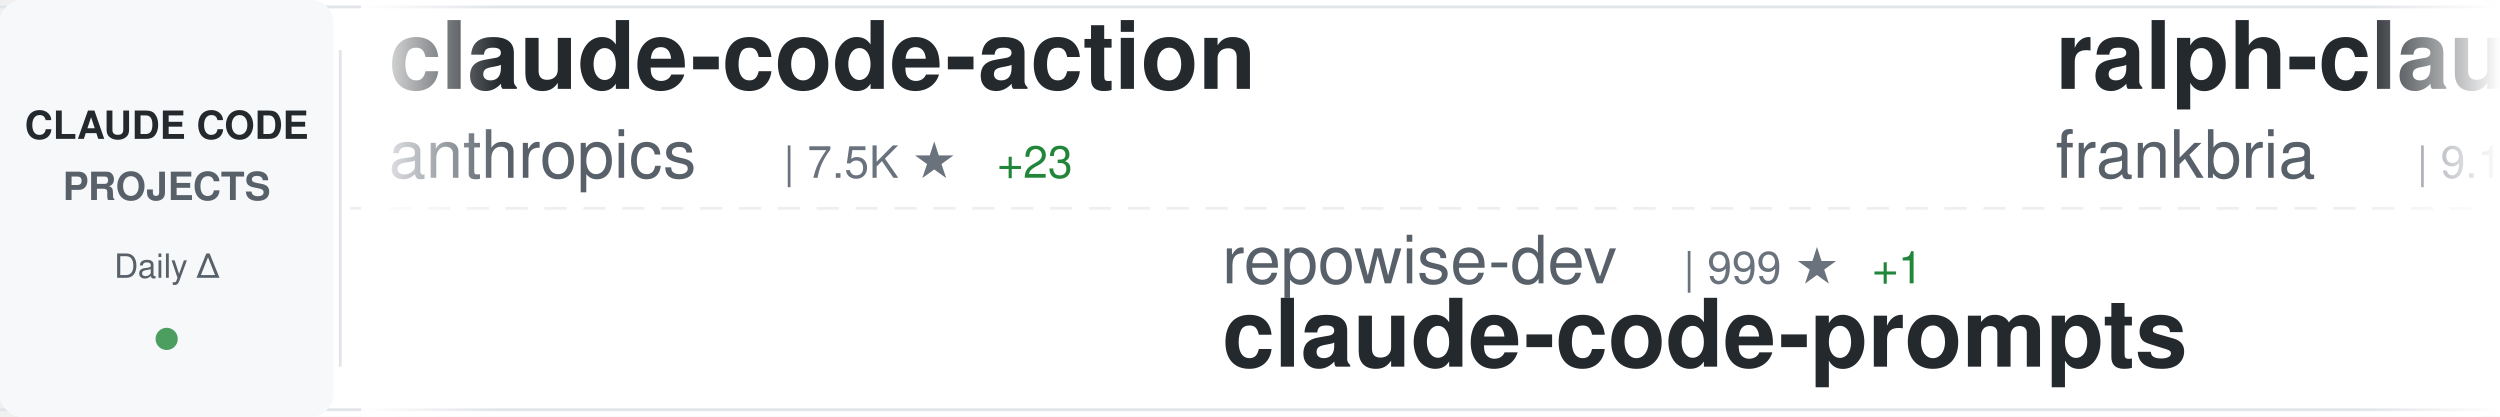
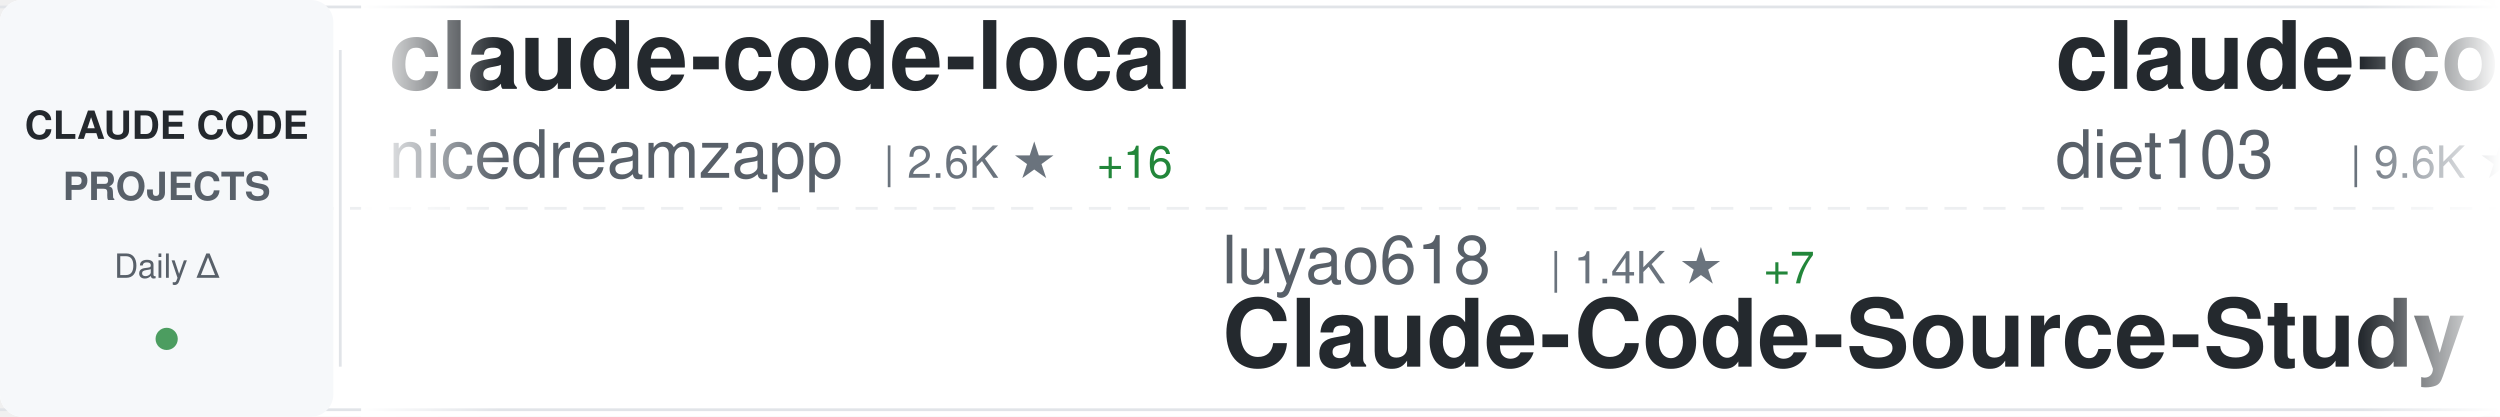
<svg xmlns="http://www.w3.org/2000/svg" width="900" height="150">
  <defs>
    <linearGradient id="awesomeLeftFade" x1="0%" y1="0%" x2="100%" y2="0%">
      <stop offset="0%" style="stop-color:#ffffff;stop-opacity:1" />
      <stop offset="100%" style="stop-color:#ffffff;stop-opacity:0" />
    </linearGradient>
    <linearGradient id="awesomeRightFade" x1="0%" y1="0%" x2="100%" y2="0%">
      <stop offset="0%" style="stop-color:#ffffff;stop-opacity:0" />
      <stop offset="100%" style="stop-color:#ffffff;stop-opacity:1" />
    </linearGradient>
  </defs>
  <rect width="900" height="150" fill="#ffffff" rx="8" />
  <rect x="0" y="2" width="900" height="1" fill="#e1e4e8" />
  <rect x="0" y="147" width="900" height="1" fill="#e1e4e8" />
  <line x1="0" y1="75" x2="900" y2="75" stroke="#e1e4e8" stroke-width="1" stroke-dasharray="8 6" opacity="0.6" />
  <rect x="0" y="0" width="120" height="150" fill="#f6f8fa" rx="8" />
  <text x="60" y="50" font-family="-apple-system, BlinkMacSystemFont, 'Segoe UI', Helvetica, Arial, sans-serif" font-size="14" font-weight="600" fill="#24292e" text-anchor="middle">CLAUDE CODE</text>
  <text x="60" y="72" font-family="-apple-system, BlinkMacSystemFont, 'Segoe UI', Helvetica, Arial, sans-serif" font-size="14" font-weight="600" fill="#586069" text-anchor="middle">PROJECTS</text>
  <text x="60" y="100" font-family="-apple-system, BlinkMacSystemFont, 'Segoe UI', Helvetica, Arial, sans-serif" font-size="12" font-weight="500" fill="#586069" text-anchor="middle">Daily Δ</text>
  <circle cx="60" cy="122" r="4" fill="#22863a" opacity="0.8" />
  <rect x="122" y="18" width="1" height="114" fill="#e1e4e8" />
  <clipPath id="awesomeTickerClip">
    <rect x="130" y="0" width="770" height="150" />
  </clipPath>
  <g clip-path="url(#awesomeTickerClip)">
    <g id="awesomeTickerItems">
      <animateTransform attributeName="transform" attributeType="XML" type="translate" from="0 0" to="-3000 0" dur="54s" repeatCount="indefinite" />
      <g transform="translate(0, 0)">
-         <text x="140" y="32" font-family="-apple-system, BlinkMacSystemFont, 'Segoe UI', Helvetica, Arial, sans-serif" font-size="34" font-weight="600" fill="#24292e">claude-code-action</text>
-         <text x="140" y="64" font-family="-apple-system, BlinkMacSystemFont, 'Segoe UI', Helvetica, Arial, sans-serif" font-size="24" font-weight="400" fill="#586069">anthropics</text>
-         <text x="282" y="64" font-family="-apple-system, BlinkMacSystemFont, 'Segoe UI', Helvetica, Arial, sans-serif" font-size="16" font-weight="500" fill="#6a737d">| 7.5K ★</text>
-         <text x="359" y="64" font-family="-apple-system, BlinkMacSystemFont, 'Segoe UI', Helvetica, Arial, sans-serif" font-size="16" font-weight="500" fill="#22863a"> +23</text>
+         <text x="140" y="32" font-family="-apple-system, BlinkMacSystemFont, 'Segoe UI', Helvetica, Arial, sans-serif" font-size="34" font-weight="600" fill="#24292e">claude-code-local</text>
+         <text x="140" y="64" font-family="-apple-system, BlinkMacSystemFont, 'Segoe UI', Helvetica, Arial, sans-serif" font-size="24" font-weight="400" fill="#586069">nicedreamzapp</text>
+         <text x="318" y="64" font-family="-apple-system, BlinkMacSystemFont, 'Segoe UI', Helvetica, Arial, sans-serif" font-size="16" font-weight="500" fill="#6a737d">| 2.6K ★</text>
+         <text x="395" y="64" font-family="-apple-system, BlinkMacSystemFont, 'Segoe UI', Helvetica, Arial, sans-serif" font-size="16" font-weight="500" fill="#22863a"> +16</text>
      </g>
      <g transform="translate(300, 0)">
-         <text x="140" y="102" font-family="-apple-system, BlinkMacSystemFont, 'Segoe UI', Helvetica, Arial, sans-serif" font-size="24" font-weight="400" fill="#586069">repowise-dev</text>
-         <text x="306" y="102" font-family="-apple-system, BlinkMacSystemFont, 'Segoe UI', Helvetica, Arial, sans-serif" font-size="16" font-weight="500" fill="#6a737d">| 999 ★</text>
-         <text x="374" y="102" font-family="-apple-system, BlinkMacSystemFont, 'Segoe UI', Helvetica, Arial, sans-serif" font-size="16" font-weight="500" fill="#22863a"> +1</text>
-         <text x="140" y="132" font-family="-apple-system, BlinkMacSystemFont, 'Segoe UI', Helvetica, Arial, sans-serif" font-size="34" font-weight="600" fill="#24292e">claude-code-prompts</text>
+         <text x="140" y="102" font-family="-apple-system, BlinkMacSystemFont, 'Segoe UI', Helvetica, Arial, sans-serif" font-size="24" font-weight="400" fill="#586069">luyao618</text>
+         <text x="258" y="102" font-family="-apple-system, BlinkMacSystemFont, 'Segoe UI', Helvetica, Arial, sans-serif" font-size="16" font-weight="500" fill="#6a737d">| 1.4K ★</text>
+         <text x="335" y="102" font-family="-apple-system, BlinkMacSystemFont, 'Segoe UI', Helvetica, Arial, sans-serif" font-size="16" font-weight="500" fill="#22863a"> +7</text>
+         <text x="140" y="132" font-family="-apple-system, BlinkMacSystemFont, 'Segoe UI', Helvetica, Arial, sans-serif" font-size="34" font-weight="600" fill="#24292e">Claude-Code-Source-Study</text>
      </g>
      <g transform="translate(600, 0)">
-         <text x="140" y="32" font-family="-apple-system, BlinkMacSystemFont, 'Segoe UI', Helvetica, Arial, sans-serif" font-size="34" font-weight="600" fill="#24292e">ralph-claude-code</text>
-         <text x="140" y="64" font-family="-apple-system, BlinkMacSystemFont, 'Segoe UI', Helvetica, Arial, sans-serif" font-size="24" font-weight="400" fill="#586069">frankbria</text>
-         <text x="270" y="64" font-family="-apple-system, BlinkMacSystemFont, 'Segoe UI', Helvetica, Arial, sans-serif" font-size="16" font-weight="500" fill="#6a737d">| 9.1K ★</text>
-         <text x="347" y="64" font-family="-apple-system, BlinkMacSystemFont, 'Segoe UI', Helvetica, Arial, sans-serif" font-size="16" font-weight="500" fill="#22863a"> +18</text>
+         <text x="140" y="32" font-family="-apple-system, BlinkMacSystemFont, 'Segoe UI', Helvetica, Arial, sans-serif" font-size="34" font-weight="600" fill="#24292e">claude-code-infrastructu...</text>
+         <text x="140" y="64" font-family="-apple-system, BlinkMacSystemFont, 'Segoe UI', Helvetica, Arial, sans-serif" font-size="24" font-weight="400" fill="#586069">diet103</text>
+         <text x="246" y="64" font-family="-apple-system, BlinkMacSystemFont, 'Segoe UI', Helvetica, Arial, sans-serif" font-size="16" font-weight="500" fill="#6a737d">| 9.6K ★</text>
+         <text x="323" y="64" font-family="-apple-system, BlinkMacSystemFont, 'Segoe UI', Helvetica, Arial, sans-serif" font-size="16" font-weight="500" fill="#22863a"> +1</text>
      </g>
      <g transform="translate(900, 0)">
-         <text x="140" y="102" font-family="-apple-system, BlinkMacSystemFont, 'Segoe UI', Helvetica, Arial, sans-serif" font-size="24" font-weight="400" fill="#586069">OneRedOak</text>
-         <text x="270" y="102" font-family="-apple-system, BlinkMacSystemFont, 'Segoe UI', Helvetica, Arial, sans-serif" font-size="16" font-weight="500" fill="#6a737d">| 3.8K ★</text>
-         <text x="140" y="132" font-family="-apple-system, BlinkMacSystemFont, 'Segoe UI', Helvetica, Arial, sans-serif" font-size="34" font-weight="600" fill="#24292e">claude-code-workflows</text>
+         <text x="140" y="102" font-family="-apple-system, BlinkMacSystemFont, 'Segoe UI', Helvetica, Arial, sans-serif" font-size="24" font-weight="400" fill="#586069">AprilNEA</text>
+         <text x="258" y="102" font-family="-apple-system, BlinkMacSystemFont, 'Segoe UI', Helvetica, Arial, sans-serif" font-size="16" font-weight="500" fill="#6a737d">| 377 ★</text>
+         <text x="140" y="132" font-family="-apple-system, BlinkMacSystemFont, 'Segoe UI', Helvetica, Arial, sans-serif" font-size="34" font-weight="600" fill="#24292e">claude-code-source</text>
      </g>
      <g transform="translate(1200, 0)">
        <text x="140" y="32" font-family="-apple-system, BlinkMacSystemFont, 'Segoe UI', Helvetica, Arial, sans-serif" font-size="34" font-weight="600" fill="#24292e">claude-code-base-action</text>
        <text x="140" y="64" font-family="-apple-system, BlinkMacSystemFont, 'Segoe UI', Helvetica, Arial, sans-serif" font-size="24" font-weight="400" fill="#586069">anthropics</text>
        <text x="282" y="64" font-family="-apple-system, BlinkMacSystemFont, 'Segoe UI', Helvetica, Arial, sans-serif" font-size="16" font-weight="500" fill="#6a737d">| 820 ★</text>
        <text x="350" y="64" font-family="-apple-system, BlinkMacSystemFont, 'Segoe UI', Helvetica, Arial, sans-serif" font-size="16" font-weight="500" fill="#22863a"> +1</text>
      </g>
      <g transform="translate(1500, 0)">
-         <text x="140" y="102" font-family="-apple-system, BlinkMacSystemFont, 'Segoe UI', Helvetica, Arial, sans-serif" font-size="24" font-weight="400" fill="#586069">ponponon</text>
-         <text x="258" y="102" font-family="-apple-system, BlinkMacSystemFont, 'Segoe UI', Helvetica, Arial, sans-serif" font-size="16" font-weight="500" fill="#6a737d">| 2.2K ★</text>
-         <text x="140" y="132" font-family="-apple-system, BlinkMacSystemFont, 'Segoe UI', Helvetica, Arial, sans-serif" font-size="34" font-weight="600" fill="#24292e">claude_code_src</text>
+         <text x="140" y="102" font-family="-apple-system, BlinkMacSystemFont, 'Segoe UI', Helvetica, Arial, sans-serif" font-size="24" font-weight="400" fill="#586069">Cranot</text>
+         <text x="234" y="102" font-family="-apple-system, BlinkMacSystemFont, 'Segoe UI', Helvetica, Arial, sans-serif" font-size="16" font-weight="500" fill="#6a737d">| 2.7K ★</text>
+         <text x="140" y="132" font-family="-apple-system, BlinkMacSystemFont, 'Segoe UI', Helvetica, Arial, sans-serif" font-size="34" font-weight="600" fill="#24292e">claude-code-guide</text>
      </g>
      <g transform="translate(1800, 0)">
-         <text x="140" y="32" font-family="-apple-system, BlinkMacSystemFont, 'Segoe UI', Helvetica, Arial, sans-serif" font-size="34" font-weight="600" fill="#24292e">claude-code-source-build</text>
-         <text x="140" y="64" font-family="-apple-system, BlinkMacSystemFont, 'Segoe UI', Helvetica, Arial, sans-serif" font-size="24" font-weight="400" fill="#586069">andrew-kramer-inno</text>
-         <text x="378" y="64" font-family="-apple-system, BlinkMacSystemFont, 'Segoe UI', Helvetica, Arial, sans-serif" font-size="16" font-weight="500" fill="#6a737d">| 587 ★</text>
+         <text x="140" y="32" font-family="-apple-system, BlinkMacSystemFont, 'Segoe UI', Helvetica, Arial, sans-serif" font-size="34" font-weight="600" fill="#24292e">claude-code-source-code</text>
+         <text x="140" y="64" font-family="-apple-system, BlinkMacSystemFont, 'Segoe UI', Helvetica, Arial, sans-serif" font-size="24" font-weight="400" fill="#586069">777genius</text>
+         <text x="270" y="64" font-family="-apple-system, BlinkMacSystemFont, 'Segoe UI', Helvetica, Arial, sans-serif" font-size="16" font-weight="500" fill="#6a737d">| 912 ★</text>
+         <text x="338" y="64" font-family="-apple-system, BlinkMacSystemFont, 'Segoe UI', Helvetica, Arial, sans-serif" font-size="16" font-weight="500" fill="#22863a"> +1</text>
      </g>
      <g transform="translate(2100, 0)">
-         <text x="140" y="102" font-family="-apple-system, BlinkMacSystemFont, 'Segoe UI', Helvetica, Arial, sans-serif" font-size="24" font-weight="400" fill="#586069">diet103</text>
-         <text x="246" y="102" font-family="-apple-system, BlinkMacSystemFont, 'Segoe UI', Helvetica, Arial, sans-serif" font-size="16" font-weight="500" fill="#6a737d">| 9.6K ★</text>
-         <text x="323" y="102" font-family="-apple-system, BlinkMacSystemFont, 'Segoe UI', Helvetica, Arial, sans-serif" font-size="16" font-weight="500" fill="#22863a"> +1</text>
-         <text x="140" y="132" font-family="-apple-system, BlinkMacSystemFont, 'Segoe UI', Helvetica, Arial, sans-serif" font-size="34" font-weight="600" fill="#24292e">claude-code-infrastructu...</text>
+         <text x="140" y="102" font-family="-apple-system, BlinkMacSystemFont, 'Segoe UI', Helvetica, Arial, sans-serif" font-size="24" font-weight="400" fill="#586069">pengchengneo</text>
+         <text x="306" y="102" font-family="-apple-system, BlinkMacSystemFont, 'Segoe UI', Helvetica, Arial, sans-serif" font-size="16" font-weight="500" fill="#6a737d">| 1.3K ★</text>
+         <text x="383" y="102" font-family="-apple-system, BlinkMacSystemFont, 'Segoe UI', Helvetica, Arial, sans-serif" font-size="16" font-weight="500" fill="#22863a"> +6</text>
+         <text x="140" y="132" font-family="-apple-system, BlinkMacSystemFont, 'Segoe UI', Helvetica, Arial, sans-serif" font-size="34" font-weight="600" fill="#24292e">Claude-Code</text>
      </g>
      <g transform="translate(2400, 0)">
-         <text x="140" y="32" font-family="-apple-system, BlinkMacSystemFont, 'Segoe UI', Helvetica, Arial, sans-serif" font-size="34" font-weight="600" fill="#24292e">claude-code-analysis</text>
-         <text x="140" y="64" font-family="-apple-system, BlinkMacSystemFont, 'Segoe UI', Helvetica, Arial, sans-serif" font-size="24" font-weight="400" fill="#586069">liuup</text>
-         <text x="222" y="64" font-family="-apple-system, BlinkMacSystemFont, 'Segoe UI', Helvetica, Arial, sans-serif" font-size="16" font-weight="500" fill="#6a737d">| 2.4K ★</text>
-         <text x="299" y="64" font-family="-apple-system, BlinkMacSystemFont, 'Segoe UI', Helvetica, Arial, sans-serif" font-size="16" font-weight="500" fill="#22863a"> +28</text>
+         <text x="140" y="32" font-family="-apple-system, BlinkMacSystemFont, 'Segoe UI', Helvetica, Arial, sans-serif" font-size="34" font-weight="600" fill="#24292e">Auto-claude-code-researc...</text>
+         <text x="140" y="64" font-family="-apple-system, BlinkMacSystemFont, 'Segoe UI', Helvetica, Arial, sans-serif" font-size="24" font-weight="400" fill="#586069">wanshuiyin</text>
+         <text x="282" y="64" font-family="-apple-system, BlinkMacSystemFont, 'Segoe UI', Helvetica, Arial, sans-serif" font-size="16" font-weight="500" fill="#6a737d">| 9.0K ★</text>
+         <text x="359" y="64" font-family="-apple-system, BlinkMacSystemFont, 'Segoe UI', Helvetica, Arial, sans-serif" font-size="16" font-weight="500" fill="#22863a"> +144</text>
      </g>
      <g transform="translate(2700, 0)">
-         <text x="140" y="102" font-family="-apple-system, BlinkMacSystemFont, 'Segoe UI', Helvetica, Arial, sans-serif" font-size="24" font-weight="400" fill="#586069">Alishahryar1</text>
-         <text x="306" y="102" font-family="-apple-system, BlinkMacSystemFont, 'Segoe UI', Helvetica, Arial, sans-serif" font-size="16" font-weight="500" fill="#6a737d">| 24.1K ★</text>
-         <text x="392" y="102" font-family="-apple-system, BlinkMacSystemFont, 'Segoe UI', Helvetica, Arial, sans-serif" font-size="16" font-weight="500" fill="#22863a"> +302</text>
-         <text x="140" y="132" font-family="-apple-system, BlinkMacSystemFont, 'Segoe UI', Helvetica, Arial, sans-serif" font-size="34" font-weight="600" fill="#24292e">free-claude-code</text>
+         <text x="140" y="102" font-family="-apple-system, BlinkMacSystemFont, 'Segoe UI', Helvetica, Arial, sans-serif" font-size="24" font-weight="400" fill="#586069">Windy3f3f3f3f</text>
+         <text x="318" y="102" font-family="-apple-system, BlinkMacSystemFont, 'Segoe UI', Helvetica, Arial, sans-serif" font-size="16" font-weight="500" fill="#6a737d">| 1.2K ★</text>
+         <text x="395" y="102" font-family="-apple-system, BlinkMacSystemFont, 'Segoe UI', Helvetica, Arial, sans-serif" font-size="16" font-weight="500" fill="#22863a"> +11</text>
+         <text x="140" y="132" font-family="-apple-system, BlinkMacSystemFont, 'Segoe UI', Helvetica, Arial, sans-serif" font-size="34" font-weight="600" fill="#24292e">claude-code-from-scratch</text>
      </g>
      <g transform="translate(3000, 0)">
-         <text x="140" y="32" font-family="-apple-system, BlinkMacSystemFont, 'Segoe UI', Helvetica, Arial, sans-serif" font-size="34" font-weight="600" fill="#24292e">claude-code-action</text>
-         <text x="140" y="64" font-family="-apple-system, BlinkMacSystemFont, 'Segoe UI', Helvetica, Arial, sans-serif" font-size="24" font-weight="400" fill="#586069">anthropics</text>
-         <text x="282" y="64" font-family="-apple-system, BlinkMacSystemFont, 'Segoe UI', Helvetica, Arial, sans-serif" font-size="16" font-weight="500" fill="#6a737d">| 7.5K ★</text>
-         <text x="359" y="64" font-family="-apple-system, BlinkMacSystemFont, 'Segoe UI', Helvetica, Arial, sans-serif" font-size="16" font-weight="500" fill="#22863a"> +23</text>
+         <text x="140" y="32" font-family="-apple-system, BlinkMacSystemFont, 'Segoe UI', Helvetica, Arial, sans-serif" font-size="34" font-weight="600" fill="#24292e">claude-code-local</text>
+         <text x="140" y="64" font-family="-apple-system, BlinkMacSystemFont, 'Segoe UI', Helvetica, Arial, sans-serif" font-size="24" font-weight="400" fill="#586069">nicedreamzapp</text>
+         <text x="318" y="64" font-family="-apple-system, BlinkMacSystemFont, 'Segoe UI', Helvetica, Arial, sans-serif" font-size="16" font-weight="500" fill="#6a737d">| 2.6K ★</text>
+         <text x="395" y="64" font-family="-apple-system, BlinkMacSystemFont, 'Segoe UI', Helvetica, Arial, sans-serif" font-size="16" font-weight="500" fill="#22863a"> +16</text>
      </g>
      <g transform="translate(3300, 0)">
-         <text x="140" y="102" font-family="-apple-system, BlinkMacSystemFont, 'Segoe UI', Helvetica, Arial, sans-serif" font-size="24" font-weight="400" fill="#586069">repowise-dev</text>
-         <text x="306" y="102" font-family="-apple-system, BlinkMacSystemFont, 'Segoe UI', Helvetica, Arial, sans-serif" font-size="16" font-weight="500" fill="#6a737d">| 999 ★</text>
-         <text x="374" y="102" font-family="-apple-system, BlinkMacSystemFont, 'Segoe UI', Helvetica, Arial, sans-serif" font-size="16" font-weight="500" fill="#22863a"> +1</text>
-         <text x="140" y="132" font-family="-apple-system, BlinkMacSystemFont, 'Segoe UI', Helvetica, Arial, sans-serif" font-size="34" font-weight="600" fill="#24292e">claude-code-prompts</text>
+         <text x="140" y="102" font-family="-apple-system, BlinkMacSystemFont, 'Segoe UI', Helvetica, Arial, sans-serif" font-size="24" font-weight="400" fill="#586069">luyao618</text>
+         <text x="258" y="102" font-family="-apple-system, BlinkMacSystemFont, 'Segoe UI', Helvetica, Arial, sans-serif" font-size="16" font-weight="500" fill="#6a737d">| 1.4K ★</text>
+         <text x="335" y="102" font-family="-apple-system, BlinkMacSystemFont, 'Segoe UI', Helvetica, Arial, sans-serif" font-size="16" font-weight="500" fill="#22863a"> +7</text>
+         <text x="140" y="132" font-family="-apple-system, BlinkMacSystemFont, 'Segoe UI', Helvetica, Arial, sans-serif" font-size="34" font-weight="600" fill="#24292e">Claude-Code-Source-Study</text>
      </g>
      <g transform="translate(3600, 0)">
-         <text x="140" y="32" font-family="-apple-system, BlinkMacSystemFont, 'Segoe UI', Helvetica, Arial, sans-serif" font-size="34" font-weight="600" fill="#24292e">ralph-claude-code</text>
-         <text x="140" y="64" font-family="-apple-system, BlinkMacSystemFont, 'Segoe UI', Helvetica, Arial, sans-serif" font-size="24" font-weight="400" fill="#586069">frankbria</text>
-         <text x="270" y="64" font-family="-apple-system, BlinkMacSystemFont, 'Segoe UI', Helvetica, Arial, sans-serif" font-size="16" font-weight="500" fill="#6a737d">| 9.1K ★</text>
-         <text x="347" y="64" font-family="-apple-system, BlinkMacSystemFont, 'Segoe UI', Helvetica, Arial, sans-serif" font-size="16" font-weight="500" fill="#22863a"> +18</text>
+         <text x="140" y="32" font-family="-apple-system, BlinkMacSystemFont, 'Segoe UI', Helvetica, Arial, sans-serif" font-size="34" font-weight="600" fill="#24292e">claude-code-infrastructu...</text>
+         <text x="140" y="64" font-family="-apple-system, BlinkMacSystemFont, 'Segoe UI', Helvetica, Arial, sans-serif" font-size="24" font-weight="400" fill="#586069">diet103</text>
+         <text x="246" y="64" font-family="-apple-system, BlinkMacSystemFont, 'Segoe UI', Helvetica, Arial, sans-serif" font-size="16" font-weight="500" fill="#6a737d">| 9.6K ★</text>
+         <text x="323" y="64" font-family="-apple-system, BlinkMacSystemFont, 'Segoe UI', Helvetica, Arial, sans-serif" font-size="16" font-weight="500" fill="#22863a"> +1</text>
      </g>
      <g transform="translate(3900, 0)">
-         <text x="140" y="102" font-family="-apple-system, BlinkMacSystemFont, 'Segoe UI', Helvetica, Arial, sans-serif" font-size="24" font-weight="400" fill="#586069">OneRedOak</text>
-         <text x="270" y="102" font-family="-apple-system, BlinkMacSystemFont, 'Segoe UI', Helvetica, Arial, sans-serif" font-size="16" font-weight="500" fill="#6a737d">| 3.8K ★</text>
-         <text x="140" y="132" font-family="-apple-system, BlinkMacSystemFont, 'Segoe UI', Helvetica, Arial, sans-serif" font-size="34" font-weight="600" fill="#24292e">claude-code-workflows</text>
+         <text x="140" y="102" font-family="-apple-system, BlinkMacSystemFont, 'Segoe UI', Helvetica, Arial, sans-serif" font-size="24" font-weight="400" fill="#586069">AprilNEA</text>
+         <text x="258" y="102" font-family="-apple-system, BlinkMacSystemFont, 'Segoe UI', Helvetica, Arial, sans-serif" font-size="16" font-weight="500" fill="#6a737d">| 377 ★</text>
+         <text x="140" y="132" font-family="-apple-system, BlinkMacSystemFont, 'Segoe UI', Helvetica, Arial, sans-serif" font-size="34" font-weight="600" fill="#24292e">claude-code-source</text>
      </g>
    </g>
  </g>
  <rect x="130" y="0" width="50" height="150" fill="url(#awesomeLeftFade)" />
  <rect x="850" y="0" width="50" height="150" fill="url(#awesomeRightFade)" />
</svg>
